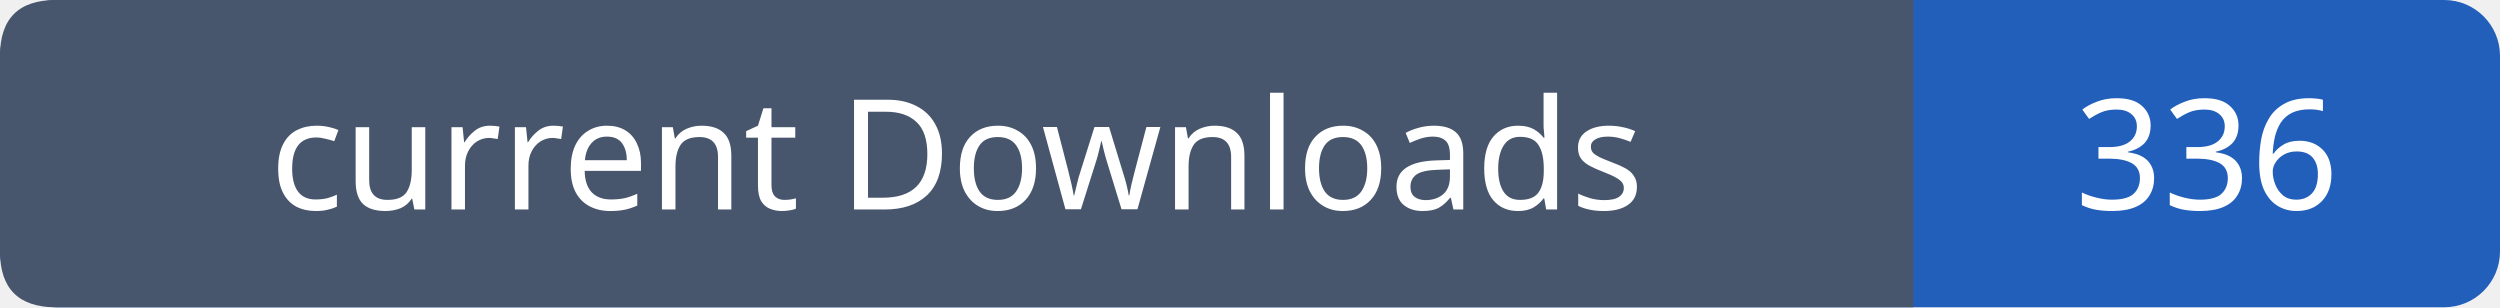
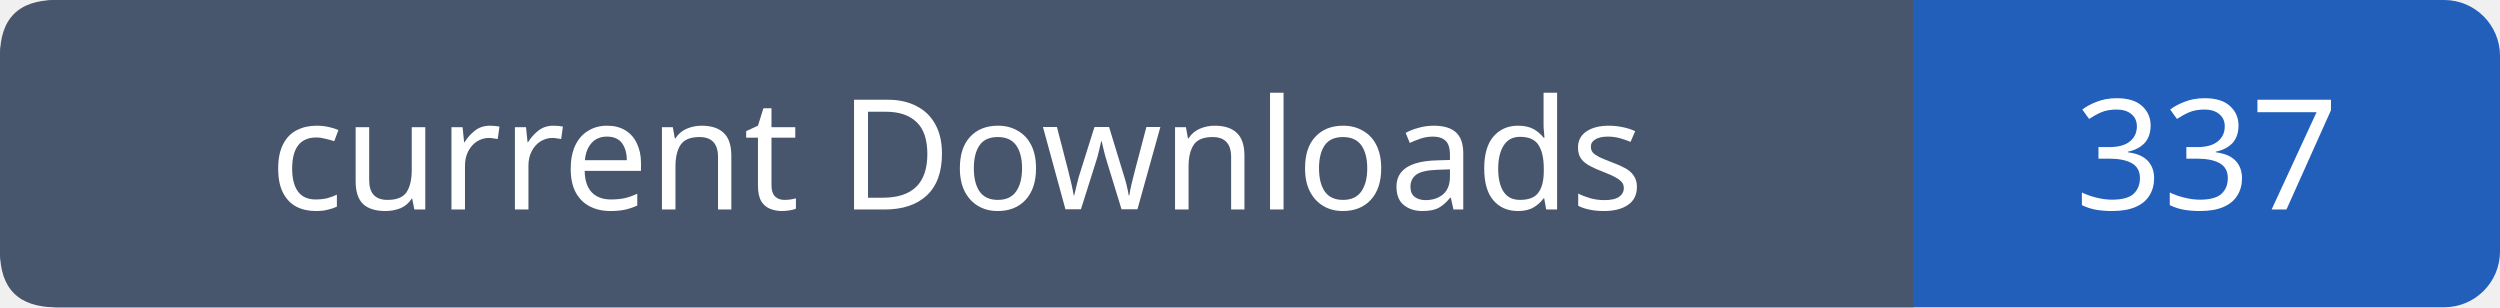
- <svg xmlns="http://www.w3.org/2000/svg" width="179" height="22" role="img" aria-label="current Downloads: 336">
+ <svg xmlns="http://www.w3.org/2000/svg" width="179" height="22" role="img" aria-label="current Downloads: 337">
  <rect width="179" height="22" rx="4" fill="#215fbb" />
  <path fill="#47566c" d="M4 0h133v22H4q-4 0-4-4V4q0-4 4-4" />
  <g font-family="Verdana,sans-serif" font-size="11" fill="white" text-anchor="middle">
    <text x="68.5" y="15">current Downloads</text>
-     <text x="158.0" y="15">336</text>
+     <text x="158.0" y="15">337</text>
  </g>
</svg>
